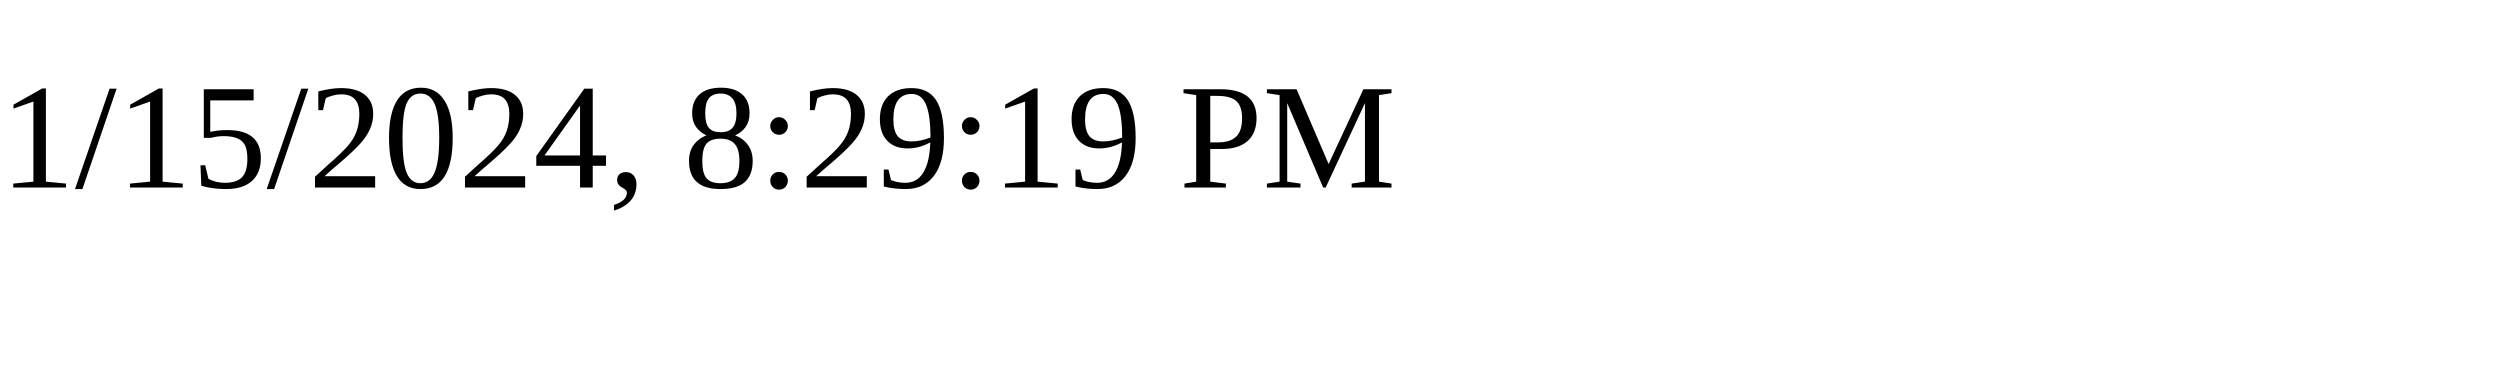
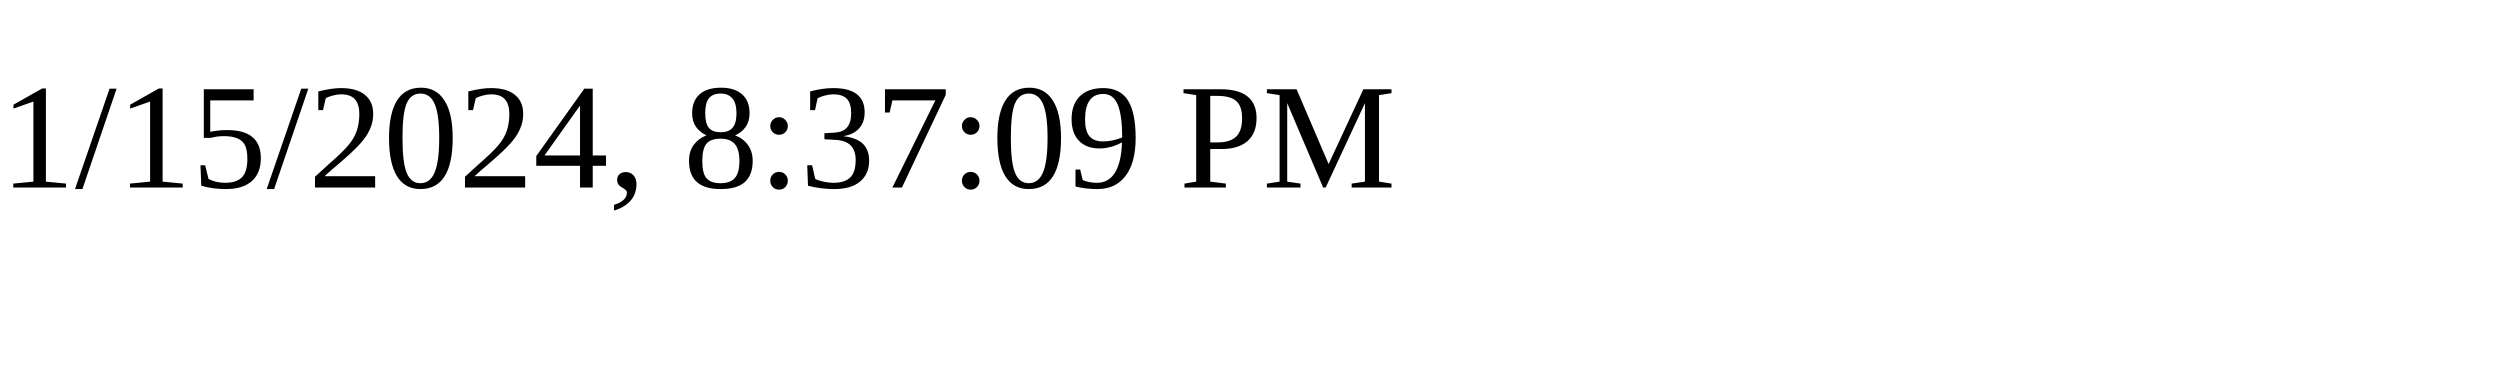
<svg xmlns="http://www.w3.org/2000/svg" height="30" width="200">
-   <text x="0" y="15">1/15/2024, 8:29:19 PM</text>
+   <text x="0" y="15">1/15/2024, 8:37:09 PM</text>
</svg>
